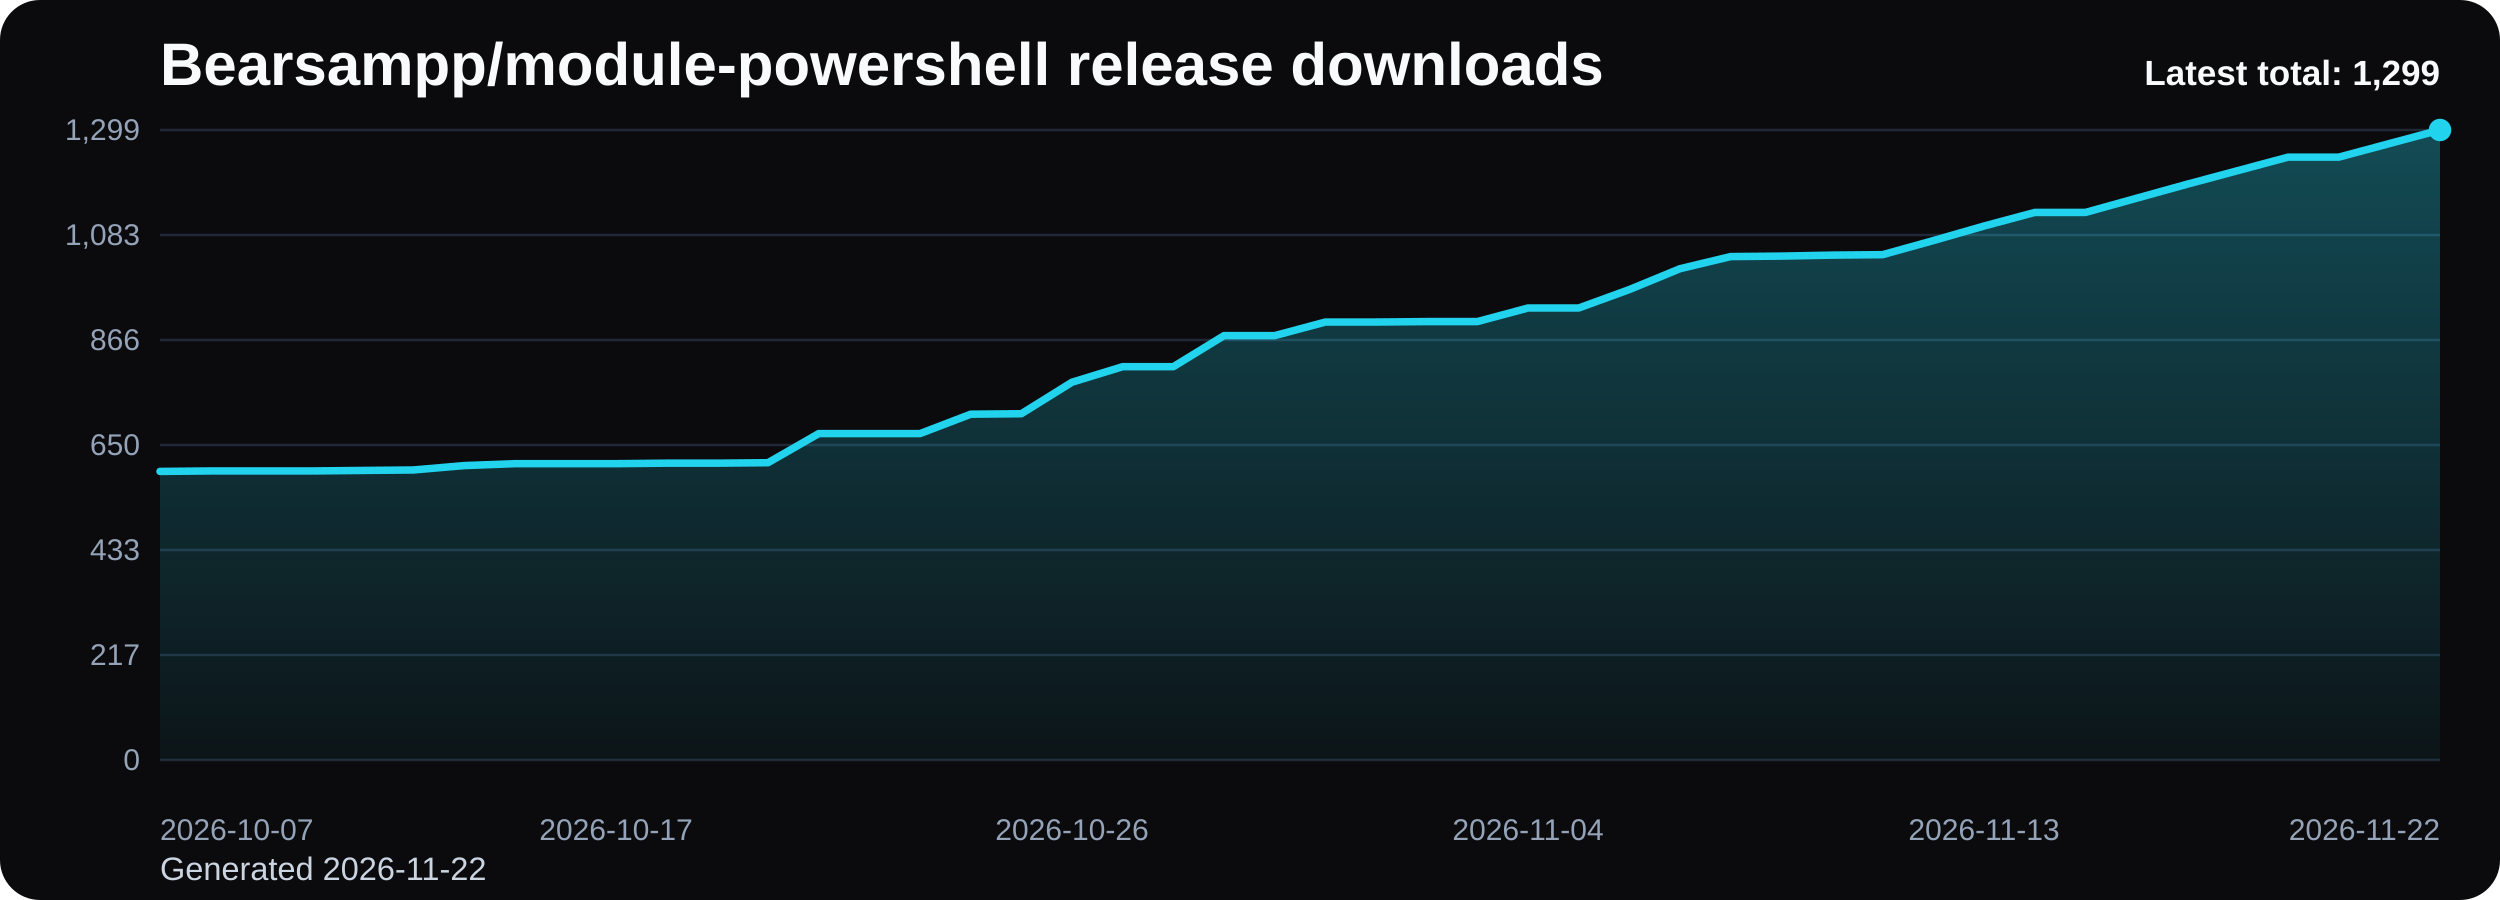
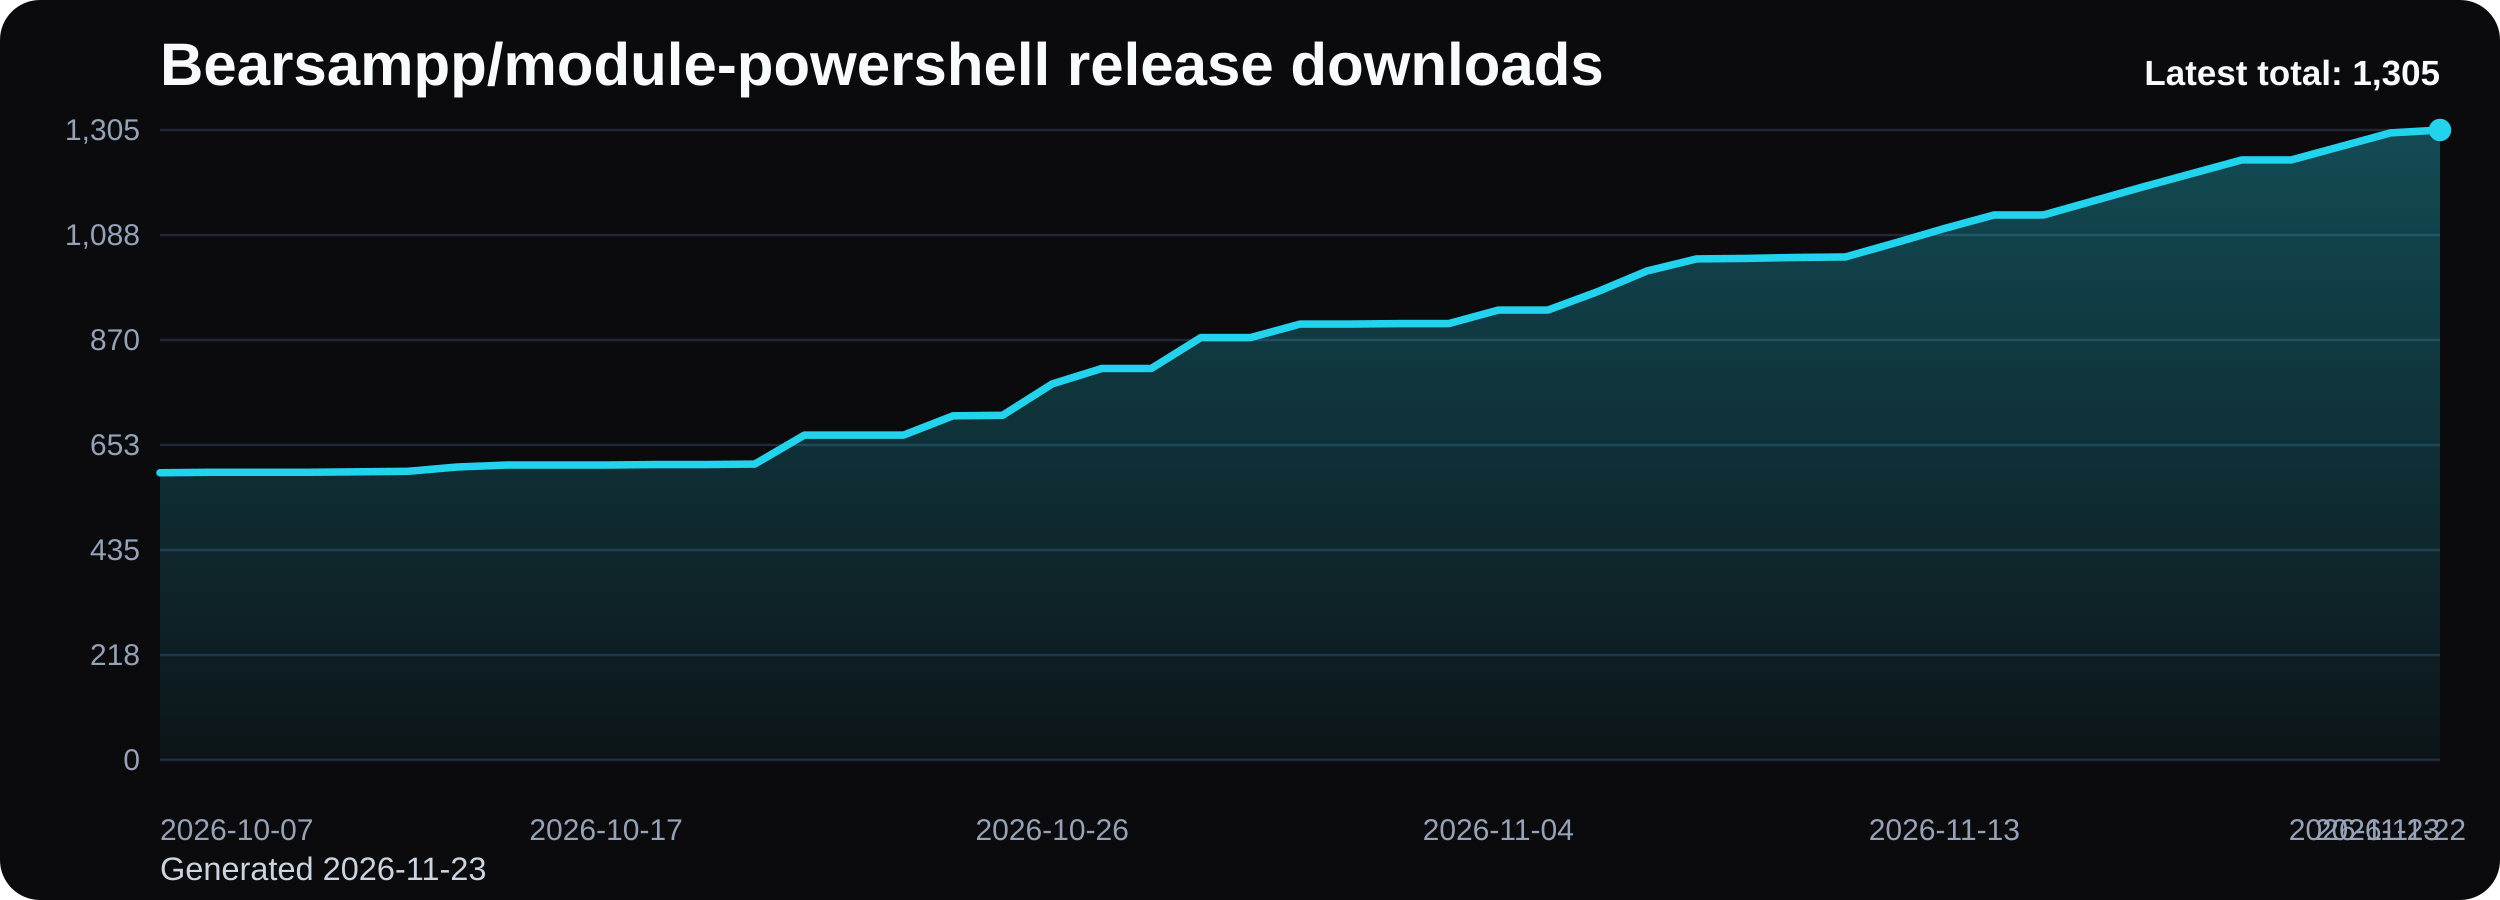
<svg xmlns="http://www.w3.org/2000/svg" viewBox="0 0 1000 360" role="img" aria-label="Bearsampp/module-powershell release downloads chart">
  <defs>
    <linearGradient id="fill-total-trend-black" x1="0" y1="0" x2="0" y2="1">
      <stop offset="0%" stop-color="#22d3ee" stop-opacity="0.32" />
      <stop offset="100%" stop-color="#22d3ee" stop-opacity="0.05" />
    </linearGradient>
    <style>
      .bg { fill: #0b0b0d; }
      .title { font: 700 24px Arial, sans-serif; fill: #f8fafc; }
      .sub { font: 400 13px Arial, sans-serif; fill: #cbd5e1; }
      .grid { stroke: #1f2937; stroke-width: 1; }
      .axis { font: 400 12px Arial, sans-serif; fill: #94a3b8; }
      .line { fill: none; stroke: #22d3ee; stroke-width: 3; stroke-linecap: round; stroke-linejoin: round; }
      .dot { fill: #22d3ee; }
      .value { font: 600 11px Arial, sans-serif; fill: #cbd5e1; }
      .latest { font: 700 14px Arial, sans-serif; fill: #f8fafc; }
    </style>
  </defs>
  <rect class="bg" x="0" y="0" width="1000" height="360" rx="16" />
  <text class="title" x="64" y="34">Bearsampp/module-powershell release downloads</text>
-   <text class="sub" x="64" y="352">Generated 2026-11-22</text>
+   <text class="sub" x="64" y="352">Generated 2026-11-23</text>
  <line x1="64" y1="52.00" x2="976" y2="52.00" class="grid" />
-   <text x="56" y="56.00" text-anchor="end" class="axis">1,299</text>
+   <text x="56" y="56.00" text-anchor="end" class="axis">1,305</text>
  <line x1="64" y1="94.00" x2="976" y2="94.00" class="grid" />
-   <text x="56" y="98.00" text-anchor="end" class="axis">1,083</text>
+   <text x="56" y="98.00" text-anchor="end" class="axis">1,088</text>
  <line x1="64" y1="136.00" x2="976" y2="136.00" class="grid" />
-   <text x="56" y="140.00" text-anchor="end" class="axis">866</text>
+   <text x="56" y="140.00" text-anchor="end" class="axis">870</text>
  <line x1="64" y1="178.00" x2="976" y2="178.00" class="grid" />
-   <text x="56" y="182.00" text-anchor="end" class="axis">650</text>
+   <text x="56" y="182.00" text-anchor="end" class="axis">653</text>
  <line x1="64" y1="220.00" x2="976" y2="220.00" class="grid" />
-   <text x="56" y="224.00" text-anchor="end" class="axis">433</text>
+   <text x="56" y="224.00" text-anchor="end" class="axis">435</text>
  <line x1="64" y1="262.00" x2="976" y2="262.00" class="grid" />
-   <text x="56" y="266.00" text-anchor="end" class="axis">217</text>
+   <text x="56" y="266.00" text-anchor="end" class="axis">218</text>
  <line x1="64" y1="304.00" x2="976" y2="304.00" class="grid" />
  <text x="56" y="308.00" text-anchor="end" class="axis">0</text>
-   <path d="M 64.00 304 L 64.00 188.57 L 84.27 188.38 L 104.53 188.38 L 124.80 188.38 L 145.07 188.18 L 165.33 187.99 L 185.60 186.24 L 205.87 185.47 L 226.13 185.47 L 246.40 185.47 L 266.67 185.27 L 286.93 185.27 L 307.20 185.08 L 327.47 173.44 L 347.73 173.44 L 368.00 173.44 L 388.27 165.68 L 408.53 165.49 L 428.80 152.88 L 449.07 146.67 L 469.33 146.67 L 489.60 134.25 L 509.87 134.25 L 530.13 128.82 L 550.40 128.82 L 570.67 128.63 L 590.93 128.63 L 611.20 123.20 L 631.47 123.20 L 651.73 115.82 L 672.00 107.48 L 692.27 102.63 L 712.53 102.44 L 732.80 102.05 L 753.07 101.86 L 773.33 96.23 L 793.60 90.41 L 813.87 84.98 L 834.13 84.98 L 854.40 79.35 L 874.67 73.73 L 894.93 68.30 L 915.20 62.86 L 935.47 62.86 L 955.73 57.43 L 976.00 52.00 L 976.00 304 Z" fill="url(#fill-total-trend-black)" />
-   <polyline class="line" points="64.00,188.57 84.27,188.38 104.53,188.38 124.80,188.38 145.07,188.18 165.33,187.99 185.60,186.24 205.87,185.47 226.13,185.47 246.40,185.47 266.67,185.27 286.93,185.27 307.20,185.08 327.47,173.44 347.73,173.44 368.00,173.44 388.27,165.68 408.53,165.49 428.80,152.88 449.07,146.67 469.33,146.67 489.60,134.25 509.87,134.25 530.13,128.82 550.40,128.82 570.67,128.63 590.93,128.63 611.20,123.20 631.47,123.20 651.73,115.82 672.00,107.48 692.27,102.63 712.53,102.44 732.80,102.05 753.07,101.86 773.33,96.23 793.60,90.41 813.87,84.98 834.13,84.98 854.40,79.35 874.67,73.73 894.93,68.30 915.20,62.86 935.47,62.86 955.73,57.43 976.00,52.00" />
+   <path d="M 64.00 304 L 64.00 189.10 L 83.83 188.91 L 103.65 188.91 L 123.48 188.91 L 143.30 188.72 L 163.13 188.52 L 182.96 186.79 L 202.78 186.01 L 222.61 186.01 L 242.43 186.01 L 262.26 185.82 L 282.09 185.82 L 301.91 185.63 L 321.74 174.04 L 341.57 174.04 L 361.39 174.04 L 381.22 166.32 L 401.04 166.12 L 420.87 153.57 L 440.70 147.39 L 460.52 147.39 L 480.35 135.03 L 500.17 135.03 L 520.00 129.63 L 539.83 129.63 L 559.65 129.43 L 579.48 129.43 L 599.30 124.03 L 619.13 124.03 L 638.96 116.69 L 658.78 108.39 L 678.61 103.56 L 698.43 103.37 L 718.26 102.98 L 738.09 102.79 L 757.91 97.19 L 777.74 91.39 L 797.57 85.99 L 817.39 85.99 L 837.22 80.39 L 857.04 74.79 L 876.87 69.38 L 896.70 63.97 L 916.52 63.97 L 936.35 58.57 L 956.17 53.16 L 976.00 52.00 L 976.00 304 Z" fill="url(#fill-total-trend-black)" />
+   <polyline class="line" points="64.00,189.10 83.83,188.91 103.65,188.91 123.48,188.91 143.30,188.72 163.13,188.52 182.96,186.79 202.78,186.01 222.61,186.01 242.43,186.01 262.26,185.82 282.09,185.82 301.91,185.63 321.74,174.04 341.57,174.04 361.39,174.04 381.22,166.32 401.04,166.12 420.87,153.57 440.70,147.39 460.52,147.39 480.35,135.03 500.17,135.03 520.00,129.63 539.83,129.63 559.65,129.43 579.48,129.43 599.30,124.03 619.13,124.03 638.96,116.69 658.78,108.39 678.61,103.56 698.43,103.37 718.26,102.98 738.09,102.79 757.91,97.19 777.74,91.39 797.57,85.99 817.39,85.99 837.22,80.39 857.04,74.79 876.87,69.38 896.70,63.97 916.52,63.97 936.35,58.57 956.17,53.16 976.00,52.00" />
  <circle class="dot" cx="976.00" cy="52.00" r="4.5" />
  <text class="axis" x="64.00" y="336" text-anchor="start">2026-10-07</text>
-   <text class="axis" x="246.40" y="336" text-anchor="middle">2026-10-17</text>
-   <text class="axis" x="428.80" y="336" text-anchor="middle">2026-10-26</text>
-   <text class="axis" x="611.20" y="336" text-anchor="middle">2026-11-04</text>
-   <text class="axis" x="793.60" y="336" text-anchor="middle">2026-11-13</text>
-   <text class="axis" x="976.00" y="336" text-anchor="end">2026-11-22</text>
-   <text class="latest" x="976" y="34" text-anchor="end">Latest total: 1,299</text>
+   <text class="axis" x="242.43" y="336" text-anchor="middle">2026-10-17</text>
+   <text class="axis" x="420.87" y="336" text-anchor="middle">2026-10-26</text>
+   <text class="axis" x="599.30" y="336" text-anchor="middle">2026-11-04</text>
+   <text class="axis" x="777.74" y="336" text-anchor="middle">2026-11-13</text>
+   <text class="axis" x="956.17" y="336" text-anchor="middle">2026-11-22</text>
+   <text class="axis" x="976.00" y="336" text-anchor="end">2026-11-23</text>
+   <text class="latest" x="976" y="34" text-anchor="end">Latest total: 1,305</text>
</svg>
